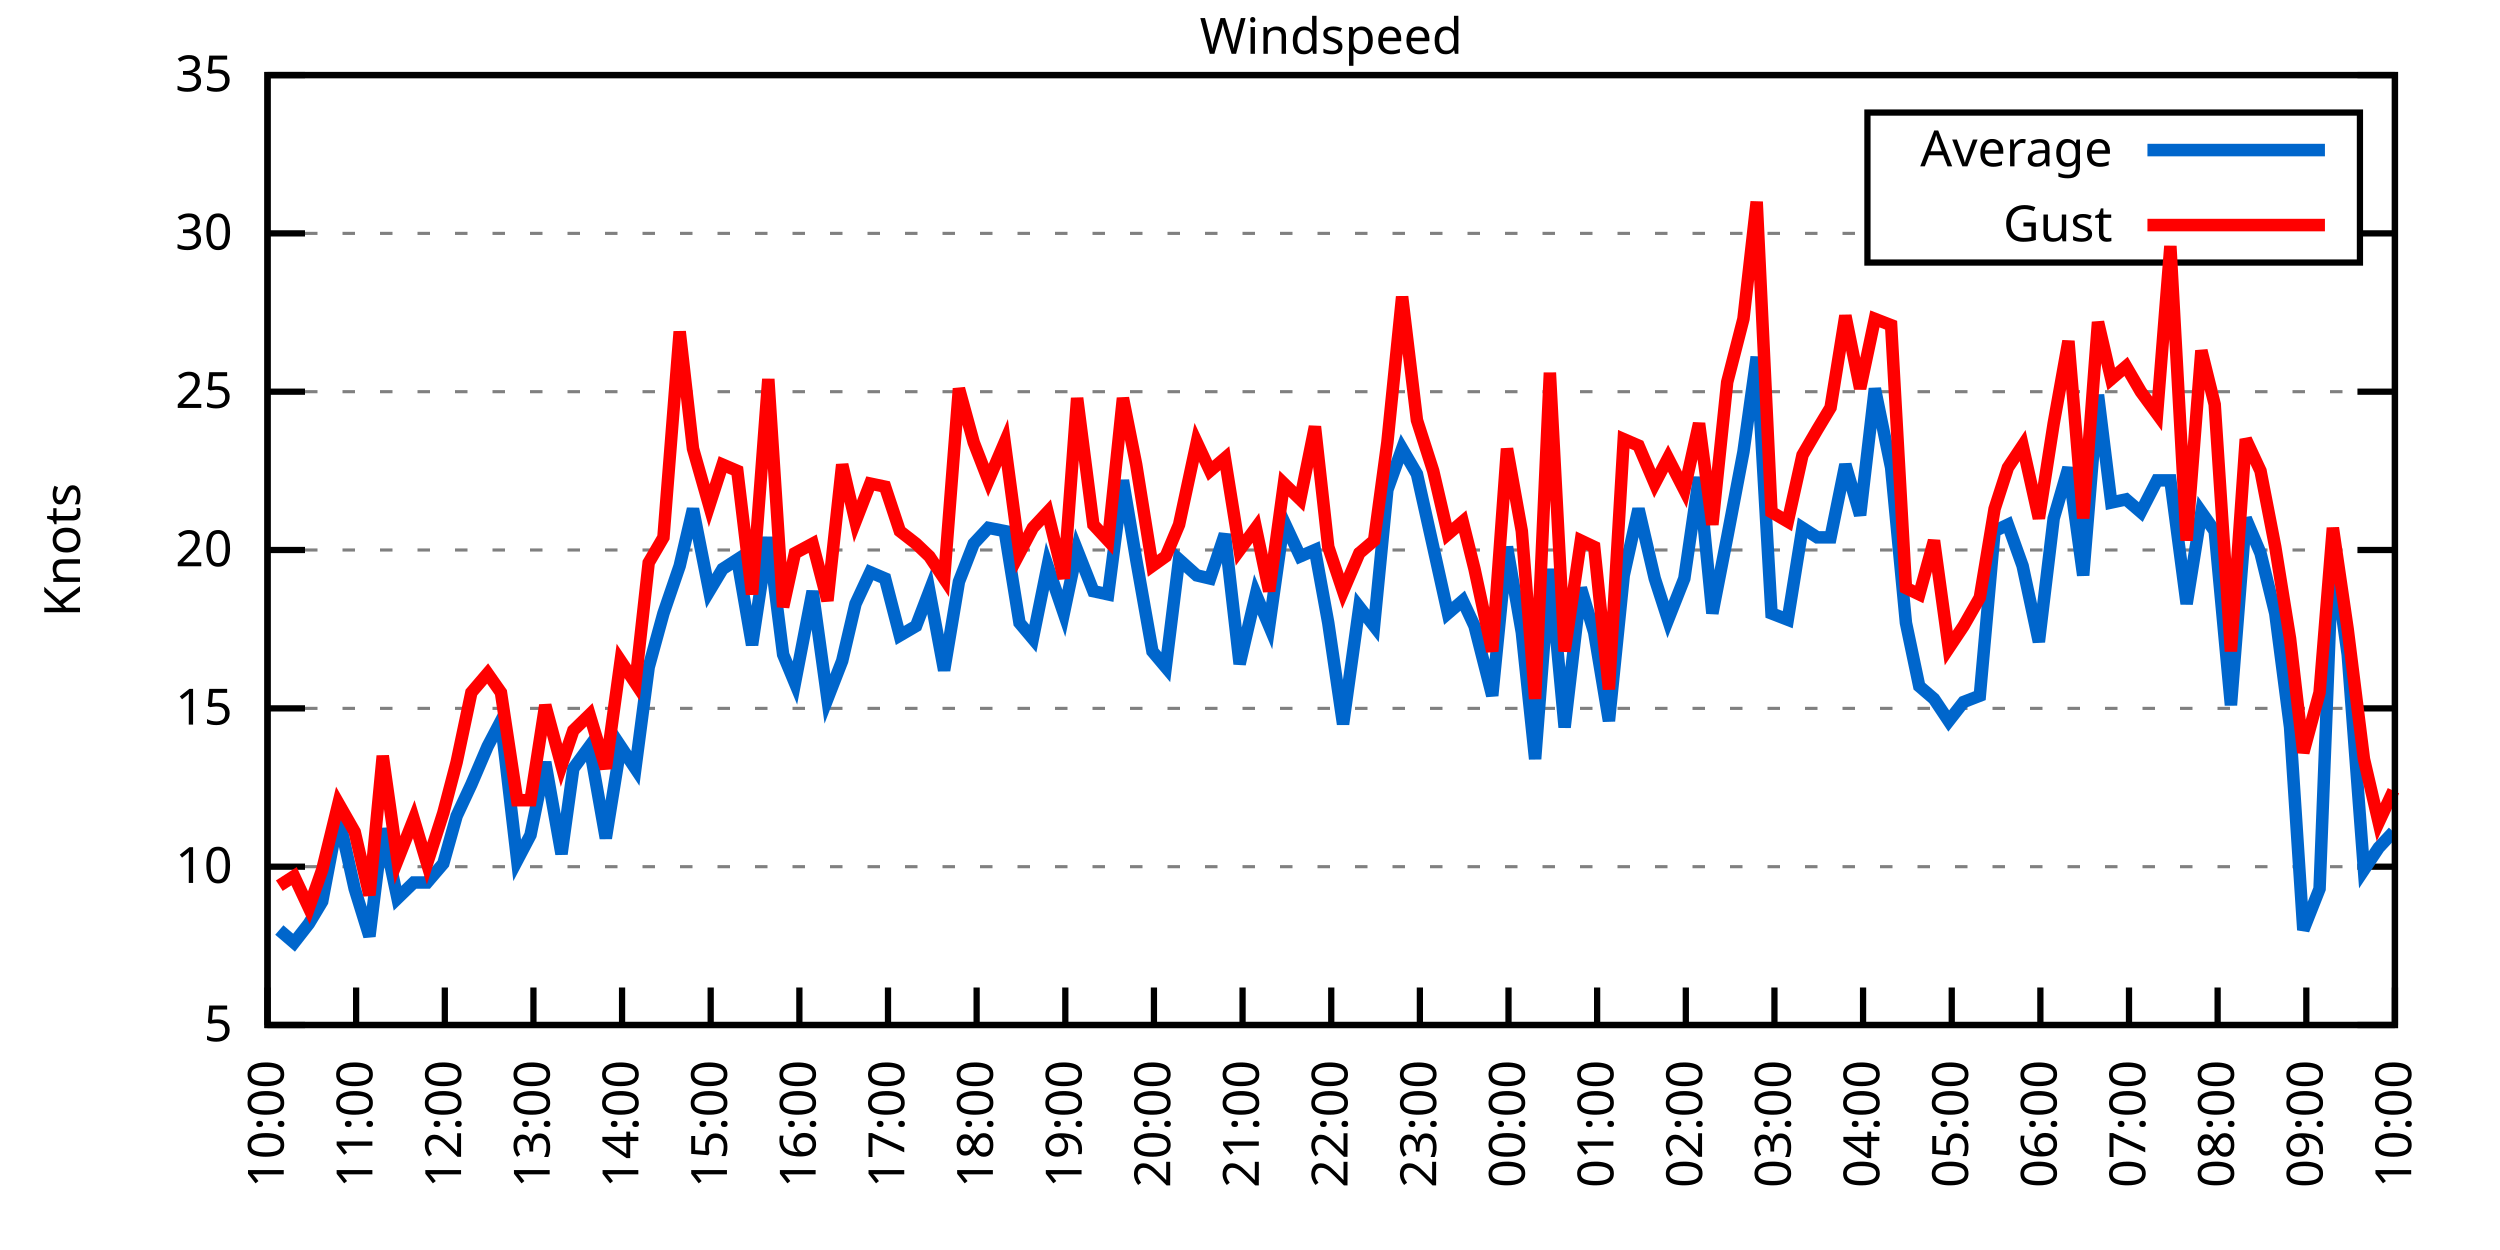
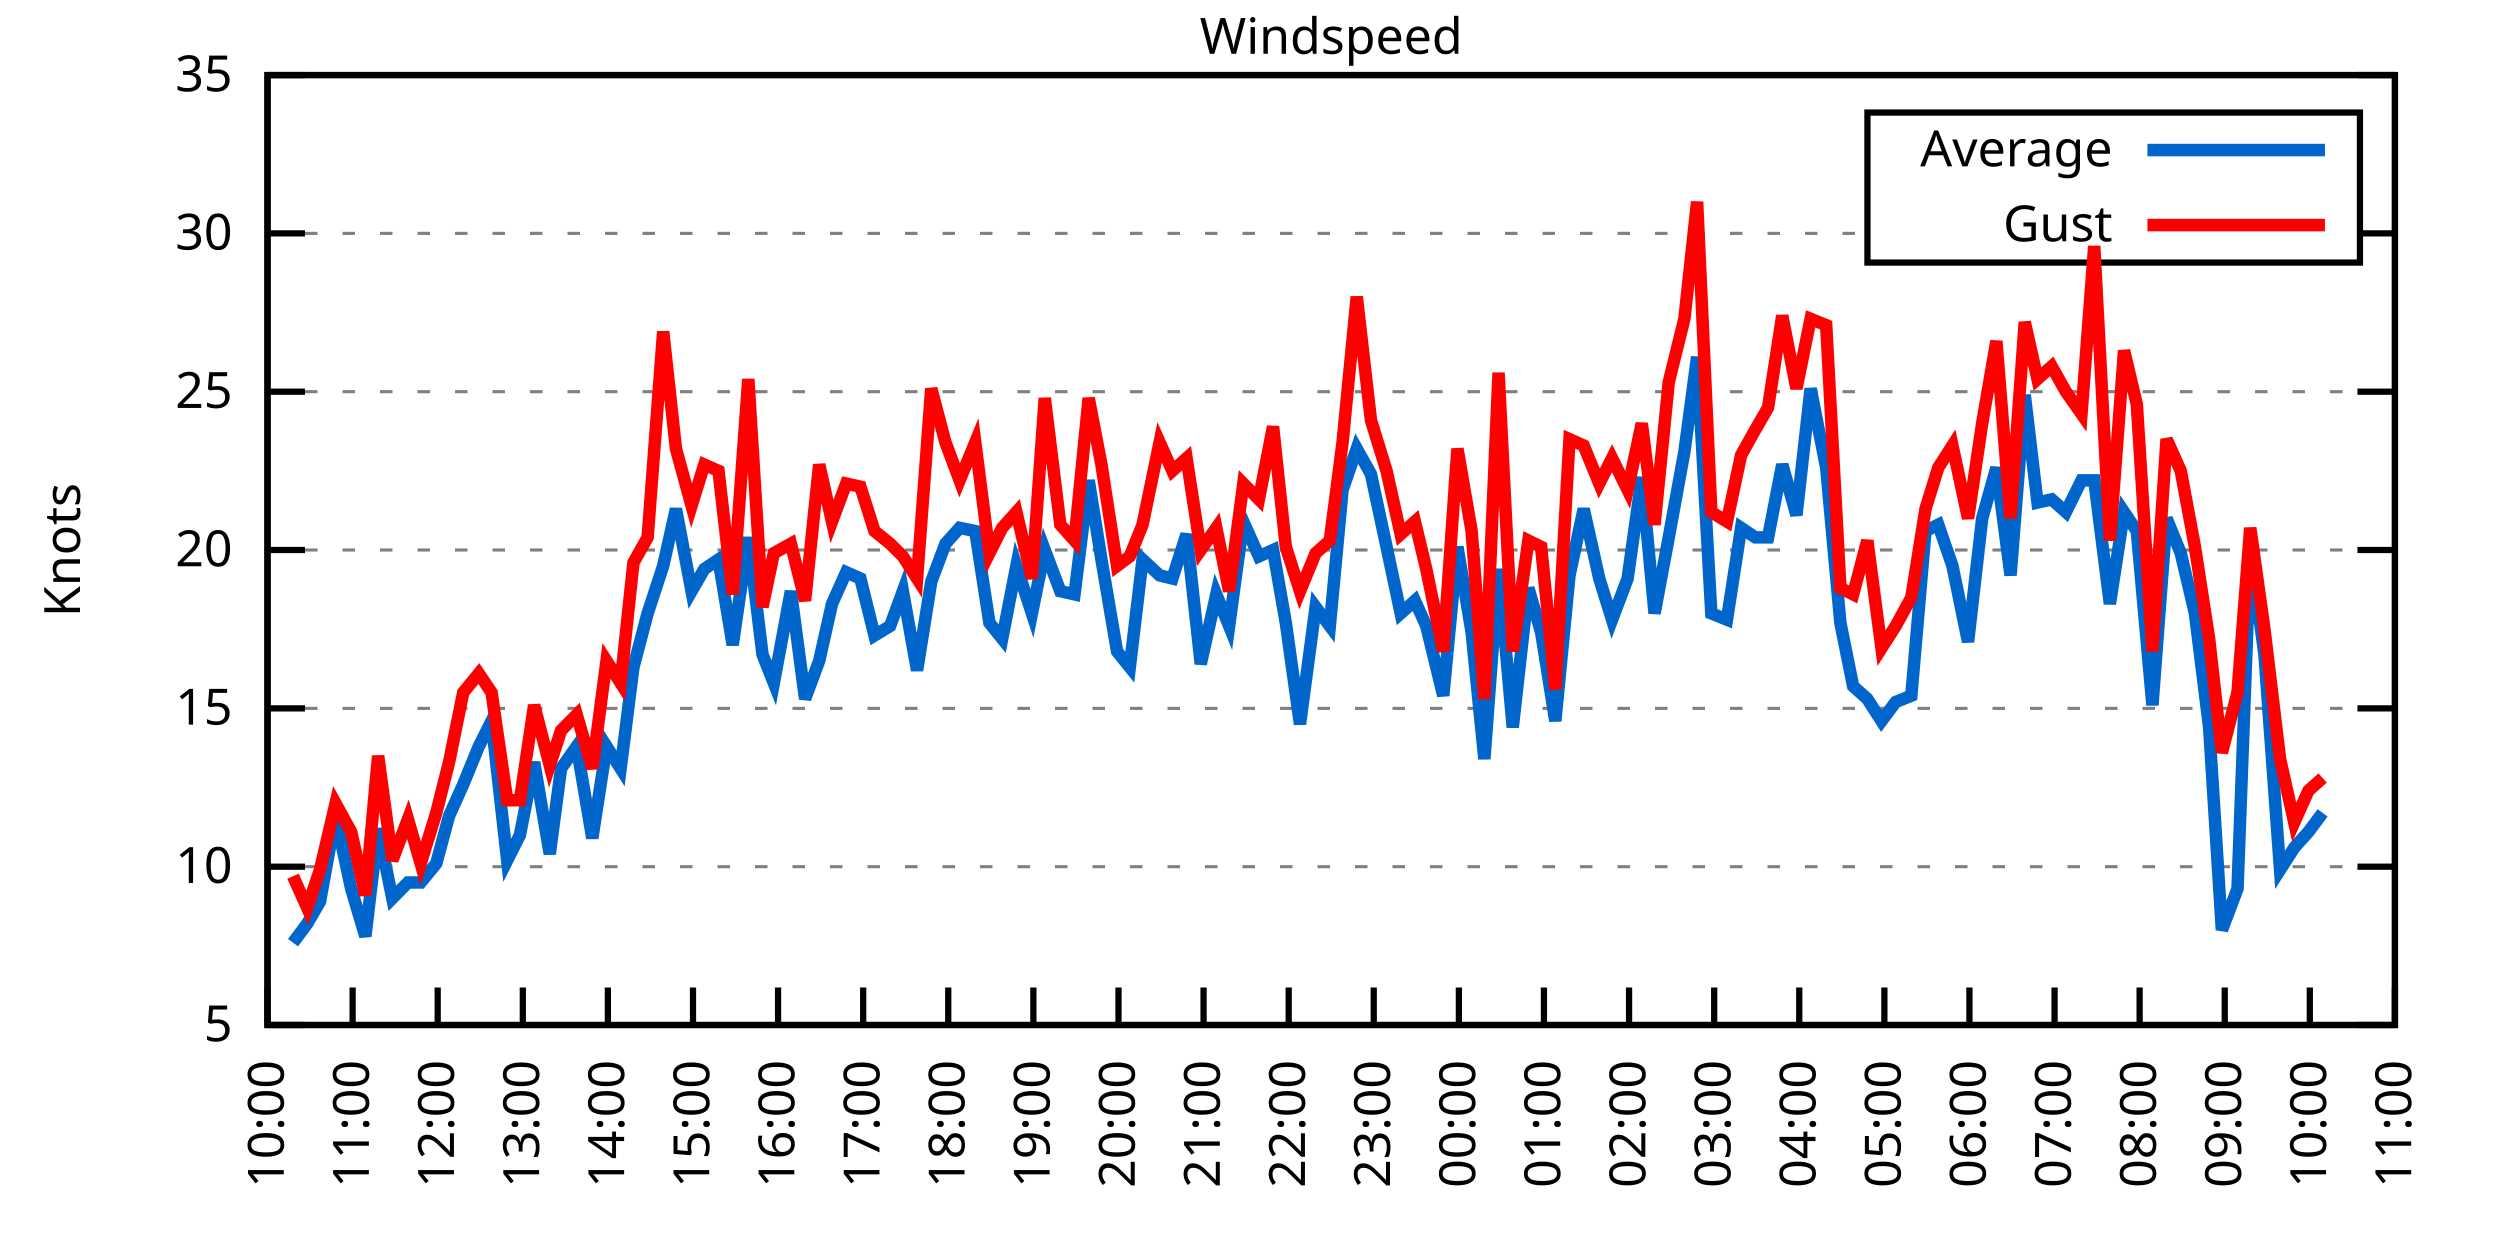
<svg xmlns="http://www.w3.org/2000/svg" xmlns:xlink="http://www.w3.org/1999/xlink" width="400" height="200" viewBox="0 0 400 200">
  <g id="gnuplot_canvas">
    <rect x="0" y="0" width="400" height="200" fill="none" />
    <defs>
      <circle id="gpDot" r="0.5" stroke-width="0.5" stroke="currentColor" />
      <path id="gpPt0" stroke-width="0.333" stroke="currentColor" d="M-1,0 h2 M0,-1 v2" />
      <path id="gpPt1" stroke-width="0.333" stroke="currentColor" d="M-1,-1 L1,1 M1,-1 L-1,1" />
      <path id="gpPt2" stroke-width="0.333" stroke="currentColor" d="M-1,0 L1,0 M0,-1 L0,1 M-1,-1 L1,1 M-1,1 L1,-1" />
      <rect id="gpPt3" stroke-width="0.333" stroke="currentColor" x="-1" y="-1" width="2" height="2" />
      <rect id="gpPt4" stroke-width="0.333" stroke="currentColor" fill="currentColor" x="-1" y="-1" width="2" height="2" />
      <circle id="gpPt5" stroke-width="0.333" stroke="currentColor" cx="0" cy="0" r="1" />
      <use xlink:href="#gpPt5" id="gpPt6" fill="currentColor" stroke="none" />
      <path id="gpPt7" stroke-width="0.333" stroke="currentColor" d="M0,-1.33 L-1.33,0.67 L1.33,0.67 z" />
      <use xlink:href="#gpPt7" id="gpPt8" fill="currentColor" stroke="none" />
      <use xlink:href="#gpPt7" id="gpPt9" stroke="currentColor" transform="rotate(180)" />
      <use xlink:href="#gpPt9" id="gpPt10" fill="currentColor" stroke="none" />
      <use xlink:href="#gpPt3" id="gpPt11" stroke="currentColor" transform="rotate(45)" />
      <use xlink:href="#gpPt11" id="gpPt12" fill="currentColor" stroke="none" />
      <path id="gpPt13" stroke-width="0.333" stroke="currentColor" d="M0,1.330 L1.265,0.411 L0.782,-1.067 L-0.782,-1.076 L-1.265,0.411 z" />
      <use xlink:href="#gpPt13" id="gpPt14" fill="currentColor" stroke="none" />
      <filter id="textbox" filterUnits="objectBoundingBox" x="0" y="0" height="1" width="1">
        <feFlood flood-color="white" flood-opacity="1" result="bgnd" />
        <feComposite in="SourceGraphic" in2="bgnd" operator="atop" />
      </filter>
      <filter id="greybox" filterUnits="objectBoundingBox" x="0" y="0" height="1" width="1">
        <feFlood flood-color="lightgrey" flood-opacity="1" result="grey" />
        <feComposite in="SourceGraphic" in2="grey" operator="atop" />
      </filter>
    </defs>
    <g fill="none" color="white" stroke="currentColor" stroke-width="1.00" stroke-linecap="butt" stroke-linejoin="miter">
</g>
    <g fill="none" color="black" stroke="currentColor" stroke-width="1.00" stroke-linecap="butt" stroke-linejoin="miter">
      <g stroke="none" shape-rendering="crispEdges">
        <polygon fill="rgb(255, 255, 255)" points="42.80,164.00 383.18,164.00 383.18,12.02 42.80,12.02 " />
      </g>
    </g>
    <g fill="none" color="black" stroke="currentColor" stroke-width="1.00" stroke-linecap="butt" stroke-linejoin="miter">
</g>
    <g fill="none" color="black" stroke="black" stroke-width="0.50" stroke-linecap="butt" stroke-linejoin="miter">
</g>
    <g fill="none" color="gray" stroke="currentColor" stroke-width="0.50" stroke-linecap="butt" stroke-linejoin="miter">
      <path stroke="gray" stroke-dasharray="2,4" class="gridline" d="M42.80,164.00 L383.19,164.00  " />
    </g>
    <g fill="none" color="gray" stroke="gray" stroke-width="1.00" stroke-linecap="butt" stroke-linejoin="miter">
</g>
    <g fill="none" color="black" stroke="currentColor" stroke-width="1.00" stroke-linecap="butt" stroke-linejoin="miter">
      <path stroke="black" d="M42.80,164.00 L48.80,164.00 M383.19,164.00 L377.19,164.00  " />
      <g transform="translate(37.20,166.60)" stroke="none" fill="black" font-family="Sans" font-size="8.00" text-anchor="end">
        <text>
          <tspan font-family="Sans"> 5</tspan>
        </text>
      </g>
    </g>
    <g fill="none" color="black" stroke="currentColor" stroke-width="1.00" stroke-linecap="butt" stroke-linejoin="miter">
</g>
    <g fill="none" color="black" stroke="black" stroke-width="0.50" stroke-linecap="butt" stroke-linejoin="miter">
</g>
    <g fill="none" color="gray" stroke="currentColor" stroke-width="0.50" stroke-linecap="butt" stroke-linejoin="miter">
      <path stroke="gray" stroke-dasharray="2,4" class="gridline" d="M42.80,138.67 L383.19,138.67  " />
    </g>
    <g fill="none" color="gray" stroke="gray" stroke-width="1.00" stroke-linecap="butt" stroke-linejoin="miter">
</g>
    <g fill="none" color="black" stroke="currentColor" stroke-width="1.00" stroke-linecap="butt" stroke-linejoin="miter">
      <path stroke="black" d="M42.80,138.67 L48.80,138.67 M383.19,138.67 L377.19,138.67  " />
      <g transform="translate(37.20,141.27)" stroke="none" fill="black" font-family="Sans" font-size="8.00" text-anchor="end">
        <text>
          <tspan font-family="Sans"> 10</tspan>
        </text>
      </g>
    </g>
    <g fill="none" color="black" stroke="currentColor" stroke-width="1.00" stroke-linecap="butt" stroke-linejoin="miter">
</g>
    <g fill="none" color="black" stroke="black" stroke-width="0.50" stroke-linecap="butt" stroke-linejoin="miter">
</g>
    <g fill="none" color="gray" stroke="currentColor" stroke-width="0.50" stroke-linecap="butt" stroke-linejoin="miter">
      <path stroke="gray" stroke-dasharray="2,4" class="gridline" d="M42.80,113.34 L383.19,113.34  " />
    </g>
    <g fill="none" color="gray" stroke="gray" stroke-width="1.00" stroke-linecap="butt" stroke-linejoin="miter">
</g>
    <g fill="none" color="black" stroke="currentColor" stroke-width="1.00" stroke-linecap="butt" stroke-linejoin="miter">
      <path stroke="black" d="M42.80,113.34 L48.80,113.34 M383.19,113.34 L377.19,113.34  " />
      <g transform="translate(37.20,115.94)" stroke="none" fill="black" font-family="Sans" font-size="8.00" text-anchor="end">
        <text>
          <tspan font-family="Sans"> 15</tspan>
        </text>
      </g>
    </g>
    <g fill="none" color="black" stroke="currentColor" stroke-width="1.00" stroke-linecap="butt" stroke-linejoin="miter">
</g>
    <g fill="none" color="black" stroke="black" stroke-width="0.50" stroke-linecap="butt" stroke-linejoin="miter">
</g>
    <g fill="none" color="gray" stroke="currentColor" stroke-width="0.50" stroke-linecap="butt" stroke-linejoin="miter">
      <path stroke="gray" stroke-dasharray="2,4" class="gridline" d="M42.80,88.00 L383.19,88.00  " />
    </g>
    <g fill="none" color="gray" stroke="gray" stroke-width="1.00" stroke-linecap="butt" stroke-linejoin="miter">
</g>
    <g fill="none" color="black" stroke="currentColor" stroke-width="1.00" stroke-linecap="butt" stroke-linejoin="miter">
      <path stroke="black" d="M42.80,88.00 L48.80,88.00 M383.19,88.00 L377.19,88.00  " />
      <g transform="translate(37.20,90.60)" stroke="none" fill="black" font-family="Sans" font-size="8.00" text-anchor="end">
        <text>
          <tspan font-family="Sans"> 20</tspan>
        </text>
      </g>
    </g>
    <g fill="none" color="black" stroke="currentColor" stroke-width="1.00" stroke-linecap="butt" stroke-linejoin="miter">
</g>
    <g fill="none" color="black" stroke="black" stroke-width="0.50" stroke-linecap="butt" stroke-linejoin="miter">
</g>
    <g fill="none" color="gray" stroke="currentColor" stroke-width="0.50" stroke-linecap="butt" stroke-linejoin="miter">
      <path stroke="gray" stroke-dasharray="2,4" class="gridline" d="M42.80,62.67 L383.19,62.67  " />
    </g>
    <g fill="none" color="gray" stroke="gray" stroke-width="1.00" stroke-linecap="butt" stroke-linejoin="miter">
</g>
    <g fill="none" color="black" stroke="currentColor" stroke-width="1.00" stroke-linecap="butt" stroke-linejoin="miter">
      <path stroke="black" d="M42.80,62.67 L48.80,62.67 M383.19,62.67 L377.19,62.67  " />
      <g transform="translate(37.20,65.27)" stroke="none" fill="black" font-family="Sans" font-size="8.00" text-anchor="end">
        <text>
          <tspan font-family="Sans"> 25</tspan>
        </text>
      </g>
    </g>
    <g fill="none" color="black" stroke="currentColor" stroke-width="1.00" stroke-linecap="butt" stroke-linejoin="miter">
</g>
    <g fill="none" color="black" stroke="black" stroke-width="0.50" stroke-linecap="butt" stroke-linejoin="miter">
</g>
    <g fill="none" color="gray" stroke="currentColor" stroke-width="0.50" stroke-linecap="butt" stroke-linejoin="miter">
      <path stroke="gray" stroke-dasharray="2,4" class="gridline" d="M42.80,37.34 L298.79,37.34 M377.59,37.34 L383.19,37.34  " />
    </g>
    <g fill="none" color="gray" stroke="gray" stroke-width="1.00" stroke-linecap="butt" stroke-linejoin="miter">
</g>
    <g fill="none" color="black" stroke="currentColor" stroke-width="1.00" stroke-linecap="butt" stroke-linejoin="miter">
      <path stroke="black" d="M42.80,37.34 L48.80,37.34 M383.19,37.34 L377.19,37.34  " />
      <g transform="translate(37.20,39.94)" stroke="none" fill="black" font-family="Sans" font-size="8.00" text-anchor="end">
        <text>
          <tspan font-family="Sans"> 30</tspan>
        </text>
      </g>
    </g>
    <g fill="none" color="black" stroke="currentColor" stroke-width="1.00" stroke-linecap="butt" stroke-linejoin="miter">
</g>
    <g fill="none" color="black" stroke="black" stroke-width="0.50" stroke-linecap="butt" stroke-linejoin="miter">
</g>
    <g fill="none" color="gray" stroke="currentColor" stroke-width="0.50" stroke-linecap="butt" stroke-linejoin="miter">
      <path stroke="gray" stroke-dasharray="2,4" class="gridline" d="M42.80,12.01 L383.19,12.01  " />
    </g>
    <g fill="none" color="gray" stroke="gray" stroke-width="1.00" stroke-linecap="butt" stroke-linejoin="miter">
</g>
    <g fill="none" color="black" stroke="currentColor" stroke-width="1.00" stroke-linecap="butt" stroke-linejoin="miter">
      <path stroke="black" d="M42.80,12.01 L48.80,12.01 M383.19,12.01 L377.19,12.01  " />
      <g transform="translate(37.20,14.61)" stroke="none" fill="black" font-family="Sans" font-size="8.00" text-anchor="end">
        <text>
          <tspan font-family="Sans"> 35</tspan>
        </text>
      </g>
    </g>
    <g fill="none" color="black" stroke="currentColor" stroke-width="1.00" stroke-linecap="butt" stroke-linejoin="miter">
      <path stroke="black" d="M42.80,164.00 L42.80,158.00  " />
      <g transform="translate(45.40,169.60) rotate(270.00)" stroke="none" fill="black" font-family="Sans" font-size="8.00" text-anchor="end">
        <text>
          <tspan font-family="Sans">10:00</tspan>
        </text>
      </g>
    </g>
    <g fill="none" color="black" stroke="currentColor" stroke-width="1.00" stroke-linecap="butt" stroke-linejoin="miter">
-       <path stroke="black" d="M56.98,164.00 L56.98,158.00  " />
-       <g transform="translate(59.58,169.60) rotate(270.00)" stroke="none" fill="black" font-family="Sans" font-size="8.00" text-anchor="end">
+       <path stroke="black" d="M56.42,164.00 L56.42,158.00  " />
+       <g transform="translate(59.02,169.60) rotate(270.00)" stroke="none" fill="black" font-family="Sans" font-size="8.00" text-anchor="end">
        <text>
          <tspan font-family="Sans">11:00</tspan>
        </text>
      </g>
    </g>
    <g fill="none" color="black" stroke="currentColor" stroke-width="1.00" stroke-linecap="butt" stroke-linejoin="miter">
-       <path stroke="black" d="M71.17,164.00 L71.17,158.00  " />
-       <g transform="translate(73.77,169.60) rotate(270.00)" stroke="none" fill="black" font-family="Sans" font-size="8.00" text-anchor="end">
+       <path stroke="black" d="M70.03,164.00 L70.03,158.00  " />
+       <g transform="translate(72.63,169.60) rotate(270.00)" stroke="none" fill="black" font-family="Sans" font-size="8.00" text-anchor="end">
        <text>
          <tspan font-family="Sans">12:00</tspan>
        </text>
      </g>
    </g>
    <g fill="none" color="black" stroke="currentColor" stroke-width="1.00" stroke-linecap="butt" stroke-linejoin="miter">
-       <path stroke="black" d="M85.35,164.00 L85.35,158.00  " />
-       <g transform="translate(87.95,169.60) rotate(270.00)" stroke="none" fill="black" font-family="Sans" font-size="8.00" text-anchor="end">
+       <path stroke="black" d="M83.65,164.00 L83.65,158.00  " />
+       <g transform="translate(86.25,169.60) rotate(270.00)" stroke="none" fill="black" font-family="Sans" font-size="8.00" text-anchor="end">
        <text>
          <tspan font-family="Sans">13:00</tspan>
        </text>
      </g>
    </g>
    <g fill="none" color="black" stroke="currentColor" stroke-width="1.00" stroke-linecap="butt" stroke-linejoin="miter">
-       <path stroke="black" d="M99.53,164.00 L99.53,158.00  " />
-       <g transform="translate(102.13,169.60) rotate(270.00)" stroke="none" fill="black" font-family="Sans" font-size="8.00" text-anchor="end">
+       <path stroke="black" d="M97.26,164.00 L97.26,158.00  " />
+       <g transform="translate(99.86,169.60) rotate(270.00)" stroke="none" fill="black" font-family="Sans" font-size="8.00" text-anchor="end">
        <text>
          <tspan font-family="Sans">14:00</tspan>
        </text>
      </g>
    </g>
    <g fill="none" color="black" stroke="currentColor" stroke-width="1.00" stroke-linecap="butt" stroke-linejoin="miter">
-       <path stroke="black" d="M113.71,164.00 L113.71,158.00  " />
-       <g transform="translate(116.31,169.60) rotate(270.00)" stroke="none" fill="black" font-family="Sans" font-size="8.00" text-anchor="end">
+       <path stroke="black" d="M110.88,164.00 L110.88,158.00  " />
+       <g transform="translate(113.48,169.60) rotate(270.00)" stroke="none" fill="black" font-family="Sans" font-size="8.00" text-anchor="end">
        <text>
          <tspan font-family="Sans">15:00</tspan>
        </text>
      </g>
    </g>
    <g fill="none" color="black" stroke="currentColor" stroke-width="1.00" stroke-linecap="butt" stroke-linejoin="miter">
-       <path stroke="black" d="M127.90,164.00 L127.90,158.00  " />
-       <g transform="translate(130.50,169.60) rotate(270.00)" stroke="none" fill="black" font-family="Sans" font-size="8.00" text-anchor="end">
+       <path stroke="black" d="M124.49,164.00 L124.49,158.00  " />
+       <g transform="translate(127.09,169.60) rotate(270.00)" stroke="none" fill="black" font-family="Sans" font-size="8.00" text-anchor="end">
        <text>
          <tspan font-family="Sans">16:00</tspan>
        </text>
      </g>
    </g>
    <g fill="none" color="black" stroke="currentColor" stroke-width="1.00" stroke-linecap="butt" stroke-linejoin="miter">
-       <path stroke="black" d="M142.08,164.00 L142.08,158.00  " />
-       <g transform="translate(144.68,169.60) rotate(270.00)" stroke="none" fill="black" font-family="Sans" font-size="8.00" text-anchor="end">
+       <path stroke="black" d="M138.11,164.00 L138.11,158.00  " />
+       <g transform="translate(140.71,169.60) rotate(270.00)" stroke="none" fill="black" font-family="Sans" font-size="8.00" text-anchor="end">
        <text>
          <tspan font-family="Sans">17:00</tspan>
        </text>
      </g>
    </g>
    <g fill="none" color="black" stroke="currentColor" stroke-width="1.00" stroke-linecap="butt" stroke-linejoin="miter">
-       <path stroke="black" d="M156.26,164.00 L156.26,158.00  " />
-       <g transform="translate(158.86,169.60) rotate(270.00)" stroke="none" fill="black" font-family="Sans" font-size="8.00" text-anchor="end">
+       <path stroke="black" d="M151.72,164.00 L151.72,158.00  " />
+       <g transform="translate(154.32,169.60) rotate(270.00)" stroke="none" fill="black" font-family="Sans" font-size="8.00" text-anchor="end">
        <text>
          <tspan font-family="Sans">18:00</tspan>
        </text>
      </g>
    </g>
    <g fill="none" color="black" stroke="currentColor" stroke-width="1.00" stroke-linecap="butt" stroke-linejoin="miter">
-       <path stroke="black" d="M170.45,164.00 L170.45,158.00  " />
-       <g transform="translate(173.05,169.60) rotate(270.00)" stroke="none" fill="black" font-family="Sans" font-size="8.00" text-anchor="end">
+       <path stroke="black" d="M165.34,164.00 L165.34,158.00  " />
+       <g transform="translate(167.94,169.60) rotate(270.00)" stroke="none" fill="black" font-family="Sans" font-size="8.00" text-anchor="end">
        <text>
          <tspan font-family="Sans">19:00</tspan>
        </text>
      </g>
    </g>
    <g fill="none" color="black" stroke="currentColor" stroke-width="1.00" stroke-linecap="butt" stroke-linejoin="miter">
-       <path stroke="black" d="M184.63,164.00 L184.63,158.00  " />
-       <g transform="translate(187.23,169.60) rotate(270.00)" stroke="none" fill="black" font-family="Sans" font-size="8.00" text-anchor="end">
+       <path stroke="black" d="M178.96,164.00 L178.96,158.00  " />
+       <g transform="translate(181.56,169.60) rotate(270.00)" stroke="none" fill="black" font-family="Sans" font-size="8.00" text-anchor="end">
        <text>
          <tspan font-family="Sans">20:00</tspan>
        </text>
      </g>
    </g>
    <g fill="none" color="black" stroke="currentColor" stroke-width="1.00" stroke-linecap="butt" stroke-linejoin="miter">
-       <path stroke="black" d="M198.81,164.00 L198.81,158.00  " />
-       <g transform="translate(201.41,169.60) rotate(270.00)" stroke="none" fill="black" font-family="Sans" font-size="8.00" text-anchor="end">
+       <path stroke="black" d="M192.57,164.00 L192.57,158.00  " />
+       <g transform="translate(195.17,169.60) rotate(270.00)" stroke="none" fill="black" font-family="Sans" font-size="8.00" text-anchor="end">
        <text>
          <tspan font-family="Sans">21:00</tspan>
        </text>
      </g>
    </g>
    <g fill="none" color="black" stroke="currentColor" stroke-width="1.00" stroke-linecap="butt" stroke-linejoin="miter">
-       <path stroke="black" d="M213.00,164.00 L213.00,158.00  " />
-       <g transform="translate(215.60,169.60) rotate(270.00)" stroke="none" fill="black" font-family="Sans" font-size="8.00" text-anchor="end">
+       <path stroke="black" d="M206.19,164.00 L206.19,158.00  " />
+       <g transform="translate(208.79,169.60) rotate(270.00)" stroke="none" fill="black" font-family="Sans" font-size="8.00" text-anchor="end">
        <text>
          <tspan font-family="Sans">22:00</tspan>
        </text>
      </g>
    </g>
    <g fill="none" color="black" stroke="currentColor" stroke-width="1.00" stroke-linecap="butt" stroke-linejoin="miter">
-       <path stroke="black" d="M227.18,164.00 L227.18,158.00  " />
-       <g transform="translate(229.78,169.60) rotate(270.00)" stroke="none" fill="black" font-family="Sans" font-size="8.00" text-anchor="end">
+       <path stroke="black" d="M219.80,164.00 L219.80,158.00  " />
+       <g transform="translate(222.40,169.60) rotate(270.00)" stroke="none" fill="black" font-family="Sans" font-size="8.00" text-anchor="end">
        <text>
          <tspan font-family="Sans">23:00</tspan>
        </text>
      </g>
    </g>
    <g fill="none" color="black" stroke="currentColor" stroke-width="1.00" stroke-linecap="butt" stroke-linejoin="miter">
-       <path stroke="black" d="M241.36,164.00 L241.36,158.00  " />
-       <g transform="translate(243.96,169.60) rotate(270.00)" stroke="none" fill="black" font-family="Sans" font-size="8.00" text-anchor="end">
+       <path stroke="black" d="M233.42,164.00 L233.42,158.00  " />
+       <g transform="translate(236.02,169.60) rotate(270.00)" stroke="none" fill="black" font-family="Sans" font-size="8.00" text-anchor="end">
        <text>
          <tspan font-family="Sans">00:00</tspan>
        </text>
      </g>
    </g>
    <g fill="none" color="black" stroke="currentColor" stroke-width="1.00" stroke-linecap="butt" stroke-linejoin="miter">
-       <path stroke="black" d="M255.54,164.00 L255.54,158.00  " />
-       <g transform="translate(258.14,169.60) rotate(270.00)" stroke="none" fill="black" font-family="Sans" font-size="8.00" text-anchor="end">
+       <path stroke="black" d="M247.03,164.00 L247.03,158.00  " />
+       <g transform="translate(249.63,169.60) rotate(270.00)" stroke="none" fill="black" font-family="Sans" font-size="8.00" text-anchor="end">
        <text>
          <tspan font-family="Sans">01:00</tspan>
        </text>
      </g>
    </g>
    <g fill="none" color="black" stroke="currentColor" stroke-width="1.00" stroke-linecap="butt" stroke-linejoin="miter">
-       <path stroke="black" d="M269.73,164.00 L269.73,158.00  " />
-       <g transform="translate(272.33,169.60) rotate(270.00)" stroke="none" fill="black" font-family="Sans" font-size="8.00" text-anchor="end">
+       <path stroke="black" d="M260.65,164.00 L260.65,158.00  " />
+       <g transform="translate(263.25,169.60) rotate(270.00)" stroke="none" fill="black" font-family="Sans" font-size="8.00" text-anchor="end">
        <text>
          <tspan font-family="Sans">02:00</tspan>
        </text>
      </g>
    </g>
    <g fill="none" color="black" stroke="currentColor" stroke-width="1.00" stroke-linecap="butt" stroke-linejoin="miter">
-       <path stroke="black" d="M283.91,164.00 L283.91,158.00  " />
-       <g transform="translate(286.51,169.60) rotate(270.00)" stroke="none" fill="black" font-family="Sans" font-size="8.00" text-anchor="end">
+       <path stroke="black" d="M274.27,164.00 L274.27,158.00  " />
+       <g transform="translate(276.87,169.60) rotate(270.00)" stroke="none" fill="black" font-family="Sans" font-size="8.00" text-anchor="end">
        <text>
          <tspan font-family="Sans">03:00</tspan>
        </text>
      </g>
    </g>
    <g fill="none" color="black" stroke="currentColor" stroke-width="1.00" stroke-linecap="butt" stroke-linejoin="miter">
-       <path stroke="black" d="M298.09,164.00 L298.09,158.00  " />
-       <g transform="translate(300.69,169.60) rotate(270.00)" stroke="none" fill="black" font-family="Sans" font-size="8.00" text-anchor="end">
+       <path stroke="black" d="M287.88,164.00 L287.88,158.00  " />
+       <g transform="translate(290.48,169.60) rotate(270.00)" stroke="none" fill="black" font-family="Sans" font-size="8.00" text-anchor="end">
        <text>
          <tspan font-family="Sans">04:00</tspan>
        </text>
      </g>
    </g>
    <g fill="none" color="black" stroke="currentColor" stroke-width="1.00" stroke-linecap="butt" stroke-linejoin="miter">
-       <path stroke="black" d="M312.28,164.00 L312.28,158.00  " />
-       <g transform="translate(314.88,169.60) rotate(270.00)" stroke="none" fill="black" font-family="Sans" font-size="8.00" text-anchor="end">
+       <path stroke="black" d="M301.50,164.00 L301.50,158.00  " />
+       <g transform="translate(304.10,169.60) rotate(270.00)" stroke="none" fill="black" font-family="Sans" font-size="8.00" text-anchor="end">
        <text>
          <tspan font-family="Sans">05:00</tspan>
        </text>
      </g>
    </g>
    <g fill="none" color="black" stroke="currentColor" stroke-width="1.00" stroke-linecap="butt" stroke-linejoin="miter">
-       <path stroke="black" d="M326.46,164.00 L326.46,158.00  " />
-       <g transform="translate(329.06,169.60) rotate(270.00)" stroke="none" fill="black" font-family="Sans" font-size="8.00" text-anchor="end">
+       <path stroke="black" d="M315.11,164.00 L315.11,158.00  " />
+       <g transform="translate(317.71,169.60) rotate(270.00)" stroke="none" fill="black" font-family="Sans" font-size="8.00" text-anchor="end">
        <text>
          <tspan font-family="Sans">06:00</tspan>
        </text>
      </g>
    </g>
    <g fill="none" color="black" stroke="currentColor" stroke-width="1.00" stroke-linecap="butt" stroke-linejoin="miter">
-       <path stroke="black" d="M340.64,164.00 L340.64,158.00  " />
-       <g transform="translate(343.24,169.60) rotate(270.00)" stroke="none" fill="black" font-family="Sans" font-size="8.00" text-anchor="end">
+       <path stroke="black" d="M328.73,164.00 L328.73,158.00  " />
+       <g transform="translate(331.33,169.60) rotate(270.00)" stroke="none" fill="black" font-family="Sans" font-size="8.00" text-anchor="end">
        <text>
          <tspan font-family="Sans">07:00</tspan>
        </text>
      </g>
    </g>
    <g fill="none" color="black" stroke="currentColor" stroke-width="1.00" stroke-linecap="butt" stroke-linejoin="miter">
-       <path stroke="black" d="M354.82,164.00 L354.82,158.00  " />
-       <g transform="translate(357.42,169.60) rotate(270.00)" stroke="none" fill="black" font-family="Sans" font-size="8.00" text-anchor="end">
+       <path stroke="black" d="M342.34,164.00 L342.34,158.00  " />
+       <g transform="translate(344.94,169.60) rotate(270.00)" stroke="none" fill="black" font-family="Sans" font-size="8.00" text-anchor="end">
        <text>
          <tspan font-family="Sans">08:00</tspan>
        </text>
      </g>
    </g>
    <g fill="none" color="black" stroke="currentColor" stroke-width="1.00" stroke-linecap="butt" stroke-linejoin="miter">
-       <path stroke="black" d="M369.01,164.00 L369.01,158.00  " />
-       <g transform="translate(371.61,169.60) rotate(270.00)" stroke="none" fill="black" font-family="Sans" font-size="8.00" text-anchor="end">
+       <path stroke="black" d="M355.96,164.00 L355.96,158.00  " />
+       <g transform="translate(358.56,169.60) rotate(270.00)" stroke="none" fill="black" font-family="Sans" font-size="8.00" text-anchor="end">
        <text>
          <tspan font-family="Sans">09:00</tspan>
+         </text>
+       </g>
+     </g>
+     <g fill="none" color="black" stroke="currentColor" stroke-width="1.00" stroke-linecap="butt" stroke-linejoin="miter">
+       <path stroke="black" d="M369.57,164.00 L369.57,158.00  " />
+       <g transform="translate(372.17,169.60) rotate(270.00)" stroke="none" fill="black" font-family="Sans" font-size="8.00" text-anchor="end">
+         <text>
+           <tspan font-family="Sans">10:00</tspan>
        </text>
      </g>
    </g>
    <g fill="none" color="black" stroke="currentColor" stroke-width="1.00" stroke-linecap="butt" stroke-linejoin="miter">
      <path stroke="black" d="M383.19,164.00 L383.19,158.00  " />
      <g transform="translate(385.79,169.60) rotate(270.00)" stroke="none" fill="black" font-family="Sans" font-size="8.00" text-anchor="end">
        <text>
-           <tspan font-family="Sans">10:00</tspan>
+           <tspan font-family="Sans">11:00</tspan>
        </text>
      </g>
    </g>
    <g fill="none" color="black" stroke="currentColor" stroke-width="1.00" stroke-linecap="butt" stroke-linejoin="miter">
</g>
    <g fill="none" color="black" stroke="currentColor" stroke-width="1.00" stroke-linecap="butt" stroke-linejoin="miter">
      <path stroke="black" d="M42.80,12.01 L42.80,164.00 L383.19,164.00 L383.19,12.01 L42.80,12.01 Z  " />
    </g>
    <g fill="none" color="black" stroke="currentColor" stroke-width="1.00" stroke-linecap="butt" stroke-linejoin="miter">
</g>
    <g fill="none" color="black" stroke="currentColor" stroke-width="1.00" stroke-linecap="butt" stroke-linejoin="miter">
      <path stroke="black" d="M298.79,42.01 L298.79,18.01 L377.59,18.01 L377.59,42.01 L298.79,42.01 Z  " />
    </g>
    <g id="Windspeed_plot_1">
      <g fill="none" color="white" stroke="black" stroke-width="2.00" stroke-linecap="butt" stroke-linejoin="miter">
</g>
      <g fill="none" color="black" stroke="currentColor" stroke-width="2.00" stroke-linecap="butt" stroke-linejoin="miter">
        <g transform="translate(337.99,26.61)" stroke="none" fill="black" font-family="Sans" font-size="8.00" text-anchor="end">
          <text>
            <tspan font-family="Sans">Average</tspan>
          </text>
        </g>
      </g>
      <g fill="none" color="black" stroke="currentColor" stroke-width="2.00" stroke-linecap="butt" stroke-linejoin="miter">
-         <path stroke="rgb(  0, 102, 204)" d="M343.59,24.01 L371.99,24.01 M44.69,148.80 L47.05,150.83 L49.42,147.79 L51.55,144.24 L54.15,130.56 L56.75,142.21   L59.11,149.81 L61.24,132.59 L63.60,143.73 L66.20,141.20 L68.33,141.20 L70.93,138.16 L73.06,130.56 L75.42,125.50   L78.02,119.42 L80.15,115.36 L82.75,137.66 L84.88,133.60 L87.24,121.95 L89.84,136.64 L91.73,122.96 L94.33,119.42   L96.93,134.11 L99.30,119.42 L101.66,122.96 L103.79,106.75 L106.15,98.14 L108.75,90.54 L110.88,81.42 L113.48,94.59   L115.61,91.04 L117.97,89.52 L120.33,103.20 L122.93,85.98 L125.30,104.72 L127.19,109.28 L130.02,94.59 L132.39,111.82   L134.75,105.74 L136.88,96.62 L139.24,91.55 L141.61,92.56 L143.97,101.68 L146.57,100.16 L148.70,94.59 L151.06,107.26   L153.43,93.07 L155.79,86.99 L158.15,84.46 L160.75,84.97 L163.12,99.66 L165.25,102.19 L167.61,90.54 L170.21,98.14   L172.34,88.00 L174.94,94.59 L177.30,95.10 L179.67,76.86 L181.79,89.52 L184.39,104.22 L186.52,106.75 L188.65,89.52   L191.48,92.06 L193.61,92.56 L195.98,85.47 L198.34,106.24 L200.94,95.10 L203.07,100.16 L205.43,83.45 L208.03,89.02   L210.39,88.00 L212.52,99.66 L214.89,115.87 L217.49,97.12 L219.85,100.16 L221.98,78.38 L224.34,71.79 L226.71,75.85   L229.31,87.50 L231.67,98.14 L234.03,96.11 L235.92,100.16 L238.76,111.31 L241.12,87.50 L243.49,101.18 L245.62,121.44   L247.98,91.04 L250.34,116.38 L252.94,94.08 L255.07,101.18 L257.43,115.36 L259.80,92.06 L262.16,81.42 L264.76,92.56   L266.89,99.15 L269.49,92.56 L271.85,76.35 L273.98,98.14 L276.35,85.98 L278.95,72.30 L281.07,57.10 L283.44,98.14   L286.04,99.15 L288.40,84.46 L290.76,85.98 L292.89,85.98 L295.26,74.33 L297.62,82.43 L299.98,62.17 L302.58,74.83   L304.95,99.66 L307.08,109.79 L309.44,111.82 L311.80,115.36 L314.17,112.32 L316.77,111.31 L319.13,84.97 L321.26,83.95   L323.62,90.54 L326.22,102.70 L328.59,82.94 L330.95,74.83 L333.31,92.06 L335.68,63.18 L337.80,80.41 L340.17,79.90   L342.53,81.93 L345.13,76.86 L347.26,76.86 L349.86,96.62 L352.22,81.93 L354.35,84.97 L356.95,112.83 L359.32,82.94   L361.68,88.51 L364.04,98.14 L366.41,116.38 L368.53,148.80 L371.13,142.21 L373.26,88.00 L375.63,104.72 L378.23,139.17   L380.59,135.63 L382.95,133.10  " />
+         <path stroke="rgb(  0, 102, 204)" d="M343.59,24.01 L371.99,24.01 M46.88,150.83 L49.15,147.79 L51.20,144.24 L53.69,130.56 L56.19,142.21 L58.46,149.81   L60.50,132.59 L62.77,143.73 L65.27,141.20 L67.31,141.20 L69.80,138.16 L71.85,130.56 L74.12,125.50 L76.61,119.42   L78.65,115.36 L81.15,137.66 L83.19,133.60 L85.46,121.95 L87.96,136.64 L89.77,122.96 L92.27,119.42 L94.77,134.11   L97.04,119.42 L99.30,122.96 L101.35,106.75 L103.62,98.14 L106.11,90.54 L108.15,81.42 L110.65,94.59 L112.69,91.04   L114.96,89.52 L117.23,103.20 L119.73,85.98 L122.00,104.72 L123.81,109.28 L126.54,94.59 L128.81,111.82 L131.07,105.74   L133.12,96.62 L135.39,91.55 L137.66,92.56 L139.92,101.68 L142.42,100.16 L144.46,94.59 L146.73,107.26 L149.00,93.07   L151.27,86.99 L153.54,84.46 L156.04,84.97 L158.31,99.66 L160.35,102.19 L162.62,90.54 L165.11,98.14 L167.16,88.00   L169.65,94.59 L171.92,95.10 L174.19,76.86 L176.23,89.52 L178.73,104.22 L180.77,106.75 L182.81,89.52 L185.54,92.06   L187.58,92.56 L189.85,85.47 L192.12,106.24 L194.61,95.10 L196.66,100.16 L198.93,83.45 L201.42,89.02 L203.69,88.00   L205.73,99.66 L208.00,115.87 L210.50,97.12 L212.77,100.16 L214.81,78.38 L217.08,71.79 L219.35,75.85 L221.85,87.50   L224.11,98.14 L226.38,96.11 L228.20,100.16 L230.92,111.31 L233.19,87.50 L235.46,101.18 L237.50,121.44 L239.77,91.04   L242.04,116.38 L244.54,94.08 L246.58,101.18 L248.85,115.36 L251.12,92.06 L253.39,81.42 L255.88,92.56 L257.93,99.15   L260.42,92.56 L262.69,76.35 L264.73,98.14 L267.00,85.98 L269.50,72.30 L271.54,57.10 L273.81,98.14 L276.31,99.15   L278.58,84.46 L280.85,85.98 L282.89,85.98 L285.16,74.33 L287.43,82.43 L289.70,62.17 L292.19,74.83 L294.46,99.66   L296.50,109.79 L298.77,111.82 L301.04,115.36 L303.31,112.32 L305.81,111.31 L308.08,84.97 L310.12,83.95 L312.39,90.54   L314.89,102.70 L317.15,82.94 L319.42,74.83 L321.69,92.06 L323.96,63.18 L326.00,80.41 L328.27,79.90 L330.54,81.93   L333.04,76.86 L335.08,76.86 L337.58,96.62 L339.85,81.93 L341.89,84.97 L344.39,112.83 L346.65,82.94 L348.92,88.51   L351.19,98.14 L353.46,116.38 L355.50,148.80 L358.00,142.21 L360.04,88.00 L362.31,104.72 L364.81,139.17 L367.08,135.63   L369.35,133.10 L371.62,130.06  " />
      </g>
    </g>
    <g id="Windspeed_plot_2">
      <g fill="none" color="black" stroke="currentColor" stroke-width="2.00" stroke-linecap="butt" stroke-linejoin="miter">
        <g transform="translate(337.99,38.61)" stroke="none" fill="black" font-family="Sans" font-size="8.00" text-anchor="end">
          <text>
            <tspan font-family="Sans">Gust</tspan>
          </text>
        </g>
      </g>
      <g fill="none" color="black" stroke="currentColor" stroke-width="2.00" stroke-linecap="butt" stroke-linejoin="miter">
-         <path stroke="rgb(255,   0,   0)" d="M343.59,36.01 L371.99,36.01 M44.69,141.71 L47.05,140.19 L49.42,145.25 L51.55,139.17 L54.15,128.54 L56.75,133.10   L59.11,143.23 L61.24,120.94 L63.60,137.66 L66.20,131.07 L68.33,138.16 L70.93,130.06 L73.06,121.95 L75.42,110.80   L78.02,107.76 L80.15,110.80 L82.75,128.03 L84.88,128.03 L87.24,112.83 L89.84,122.46 L91.73,116.88 L94.33,114.35   L96.93,122.96 L99.30,105.74 L101.66,109.28 L103.79,90.03 L106.15,85.98 L108.75,53.05 L110.88,71.79 L113.48,80.91   L115.61,74.33 L117.97,75.34 L120.33,95.10 L122.93,60.65 L125.30,97.12 L127.19,88.51 L130.02,86.99 L132.39,96.11   L134.75,74.33 L136.88,83.45 L139.24,77.37 L141.61,77.87 L143.97,84.97 L146.57,86.99 L148.70,89.02 L151.06,92.56   L153.43,62.17 L155.79,70.78 L158.15,76.86 L160.75,70.78 L163.12,88.51 L165.25,84.46 L167.61,81.93 L170.21,92.56   L172.34,63.69 L174.94,83.95 L177.30,86.49 L179.67,63.69 L181.79,74.33 L184.39,90.54 L186.52,89.02 L188.65,83.95   L191.48,70.78 L193.61,75.34 L195.98,73.31 L198.34,88.00 L200.94,84.46 L203.07,94.59 L205.43,77.37 L208.03,79.90   L210.39,68.25 L212.52,87.50 L214.89,94.59 L217.49,88.51 L219.85,86.49 L221.98,70.78 L224.34,47.47 L226.71,67.23   L229.31,75.34 L231.67,85.47 L234.03,83.45 L235.92,91.04 L238.76,104.22 L241.12,71.79 L243.49,84.97 L245.62,111.82   L247.98,59.63 L250.34,104.22 L252.94,86.49 L255.07,87.50 L257.43,110.30 L259.80,70.27 L262.16,71.29 L264.76,77.37   L266.89,73.31 L269.49,78.38 L271.85,67.74 L273.98,83.95 L276.35,61.15 L278.95,51.02 L281.07,32.28 L283.44,81.93   L286.04,83.45 L288.40,72.81 L290.76,68.75 L292.89,65.21 L295.26,50.51 L297.62,62.17 L299.98,51.02 L302.58,52.03   L304.95,94.08 L307.08,95.10 L309.44,86.49 L311.80,103.71 L314.17,100.16 L316.77,95.60 L319.13,81.42 L321.26,74.83   L323.62,71.29 L326.22,82.94 L328.59,67.74 L330.95,54.57 L333.31,82.94 L335.68,51.53 L337.80,60.65 L340.17,58.62   L342.53,62.67 L345.13,66.22 L347.26,39.37 L349.86,86.49 L352.22,56.09 L354.35,64.70 L356.95,104.22 L359.32,70.27   L361.68,75.34 L364.04,87.50 L366.41,102.19 L368.53,120.43 L371.13,110.80 L373.26,84.46 L375.63,100.67 L378.23,121.44   L380.59,131.58 L382.95,126.51  " />
+         <path stroke="rgb(255,   0,   0)" d="M343.59,36.01 L371.99,36.01 M46.88,140.19 L49.15,145.25 L51.20,139.17 L53.69,128.54 L56.19,133.10 L58.46,143.23   L60.50,120.94 L62.77,137.66 L65.27,131.07 L67.31,138.16 L69.80,130.06 L71.85,121.95 L74.12,110.80 L76.61,107.76   L78.65,110.80 L81.15,128.03 L83.19,128.03 L85.46,112.83 L87.96,122.46 L89.77,116.88 L92.27,114.35 L94.77,122.96   L97.04,105.74 L99.30,109.28 L101.35,90.03 L103.62,85.98 L106.11,53.05 L108.15,71.79 L110.65,80.91 L112.69,74.33   L114.96,75.34 L117.23,95.10 L119.73,60.65 L122.00,97.12 L123.81,88.51 L126.54,86.99 L128.81,96.11 L131.07,74.33   L133.12,83.45 L135.39,77.37 L137.66,77.87 L139.92,84.97 L142.42,86.99 L144.46,89.02 L146.73,92.56 L149.00,62.17   L151.27,70.78 L153.54,76.86 L156.04,70.78 L158.31,88.51 L160.35,84.46 L162.62,81.93 L165.11,92.56 L167.16,63.69   L169.65,83.95 L171.92,86.49 L174.19,63.69 L176.23,74.33 L178.73,90.54 L180.77,89.02 L182.81,83.95 L185.54,70.78   L187.58,75.34 L189.85,73.31 L192.12,88.00 L194.61,84.46 L196.66,94.59 L198.93,77.37 L201.42,79.90 L203.69,68.25   L205.73,87.50 L208.00,94.59 L210.50,88.51 L212.77,86.49 L214.81,70.78 L217.08,47.47 L219.35,67.23 L221.85,75.34   L224.11,85.47 L226.38,83.45 L228.20,91.04 L230.92,104.22 L233.19,71.79 L235.46,84.97 L237.50,111.82 L239.77,59.63   L242.04,104.22 L244.54,86.49 L246.58,87.50 L248.85,110.30 L251.12,70.27 L253.39,71.29 L255.88,77.37 L257.93,73.31   L260.42,78.38 L262.69,67.74 L264.73,83.95 L267.00,61.15 L269.50,51.02 L271.54,32.28 L273.81,81.93 L276.31,83.45   L278.58,72.81 L280.85,68.75 L282.89,65.21 L285.16,50.51 L287.43,62.17 L289.70,51.02 L292.19,52.03 L294.46,94.08   L296.50,95.10 L298.77,86.49 L301.04,103.71 L303.31,100.16 L305.81,95.60 L308.08,81.42 L310.12,74.83 L312.39,71.29   L314.89,82.94 L317.15,67.74 L319.42,54.57 L321.69,82.94 L323.96,51.53 L326.00,60.65 L328.27,58.62 L330.54,62.67   L333.04,66.22 L335.08,39.37 L337.58,86.49 L339.85,56.09 L341.89,64.70 L344.39,104.22 L346.65,70.27 L348.92,75.34   L351.19,87.50 L353.46,102.19 L355.50,120.43 L358.00,110.80 L360.04,84.46 L362.31,100.67 L364.81,121.44 L367.08,131.58   L369.35,126.51 L371.62,124.48  " />
      </g>
    </g>
    <g fill="none" color="black" stroke="currentColor" stroke-width="2.00" stroke-linecap="butt" stroke-linejoin="miter">
</g>
    <g fill="none" color="black" stroke="black" stroke-width="1.00" stroke-linecap="butt" stroke-linejoin="miter">
</g>
    <g fill="none" color="black" stroke="currentColor" stroke-width="1.00" stroke-linecap="butt" stroke-linejoin="miter">
      <path stroke="black" d="M42.80,12.01 L42.80,164.00 L383.19,164.00 L383.19,12.01 L42.80,12.01 Z  " />
      <g transform="translate(12.80,88.01) rotate(270.00)" stroke="none" fill="black" font-family="Sans" font-size="8.00" text-anchor="middle">
        <text>
          <tspan font-family="Sans">Knots</tspan>
        </text>
      </g>
    </g>
    <g fill="none" color="black" stroke="currentColor" stroke-width="1.00" stroke-linecap="butt" stroke-linejoin="miter">
</g>
    <g fill="none" color="black" stroke="currentColor" stroke-width="1.00" stroke-linecap="butt" stroke-linejoin="miter">
      <g transform="translate(212.99,8.61)" stroke="none" fill="black" font-family="Sans" font-size="8.00" text-anchor="middle">
        <text>
          <tspan font-family="Sans">Windspeed</tspan>
        </text>
      </g>
    </g>
    <g fill="none" color="black" stroke="currentColor" stroke-width="1.00" stroke-linecap="butt" stroke-linejoin="miter">
</g>
  </g>
</svg>
